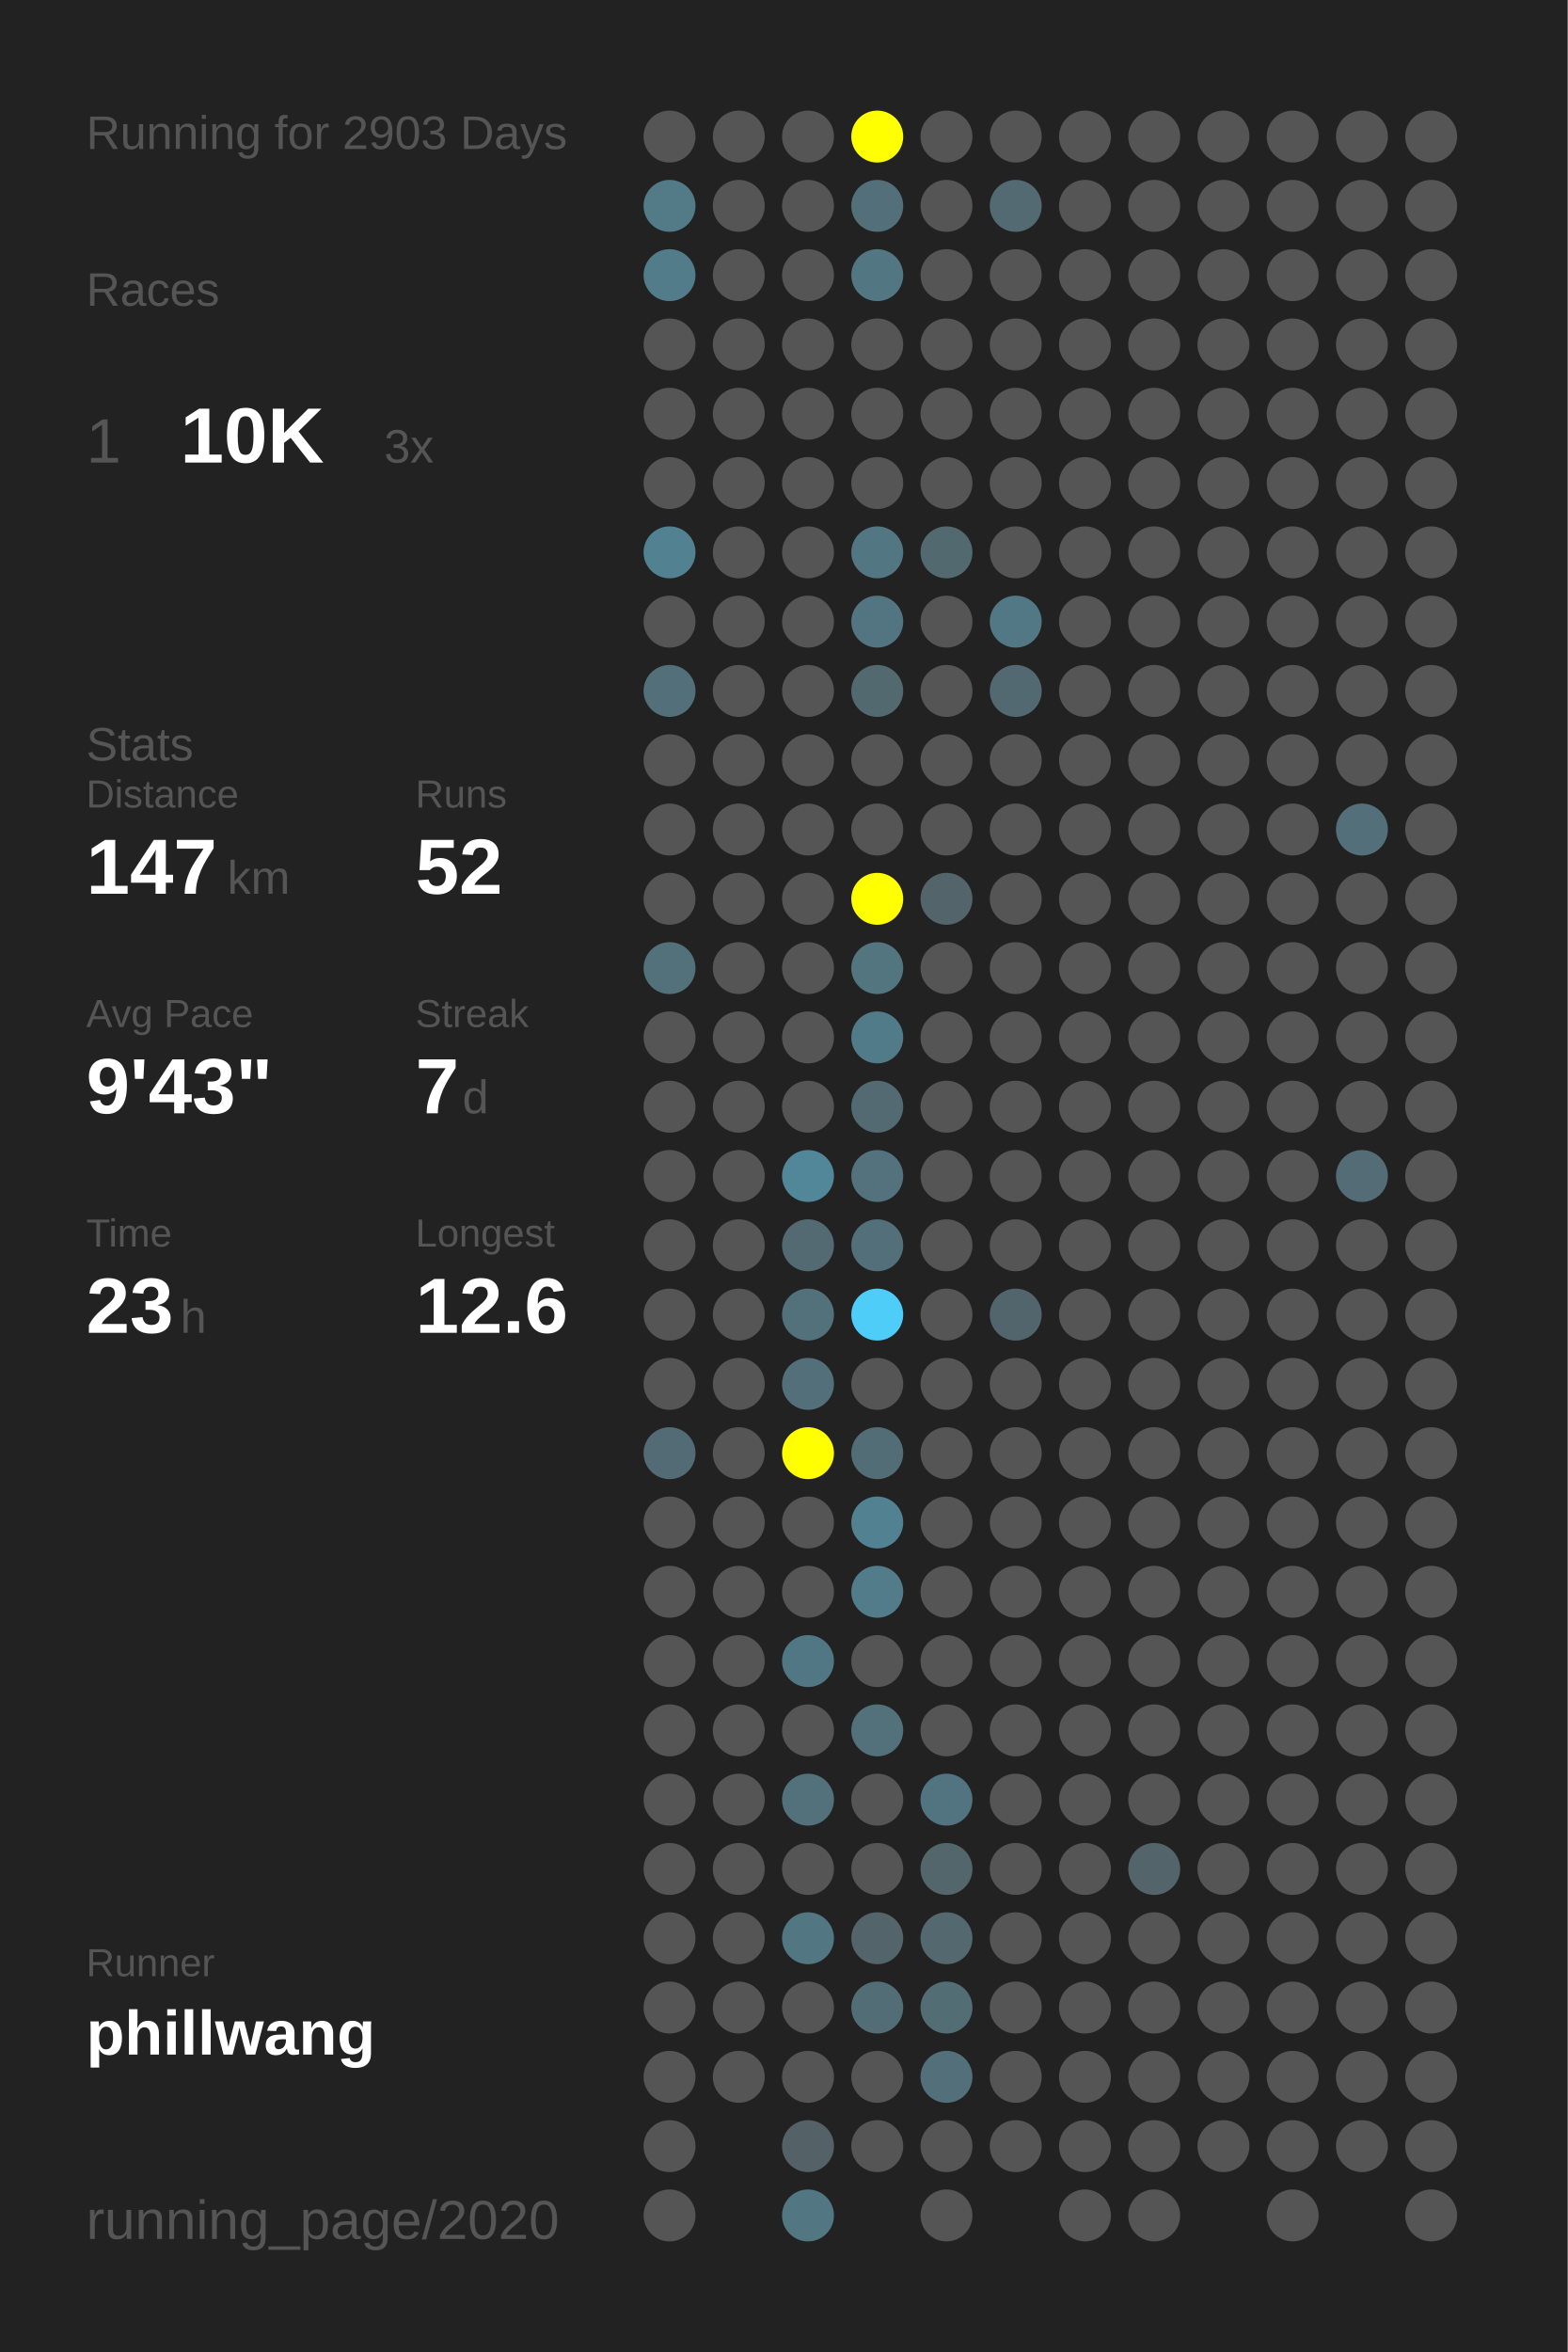
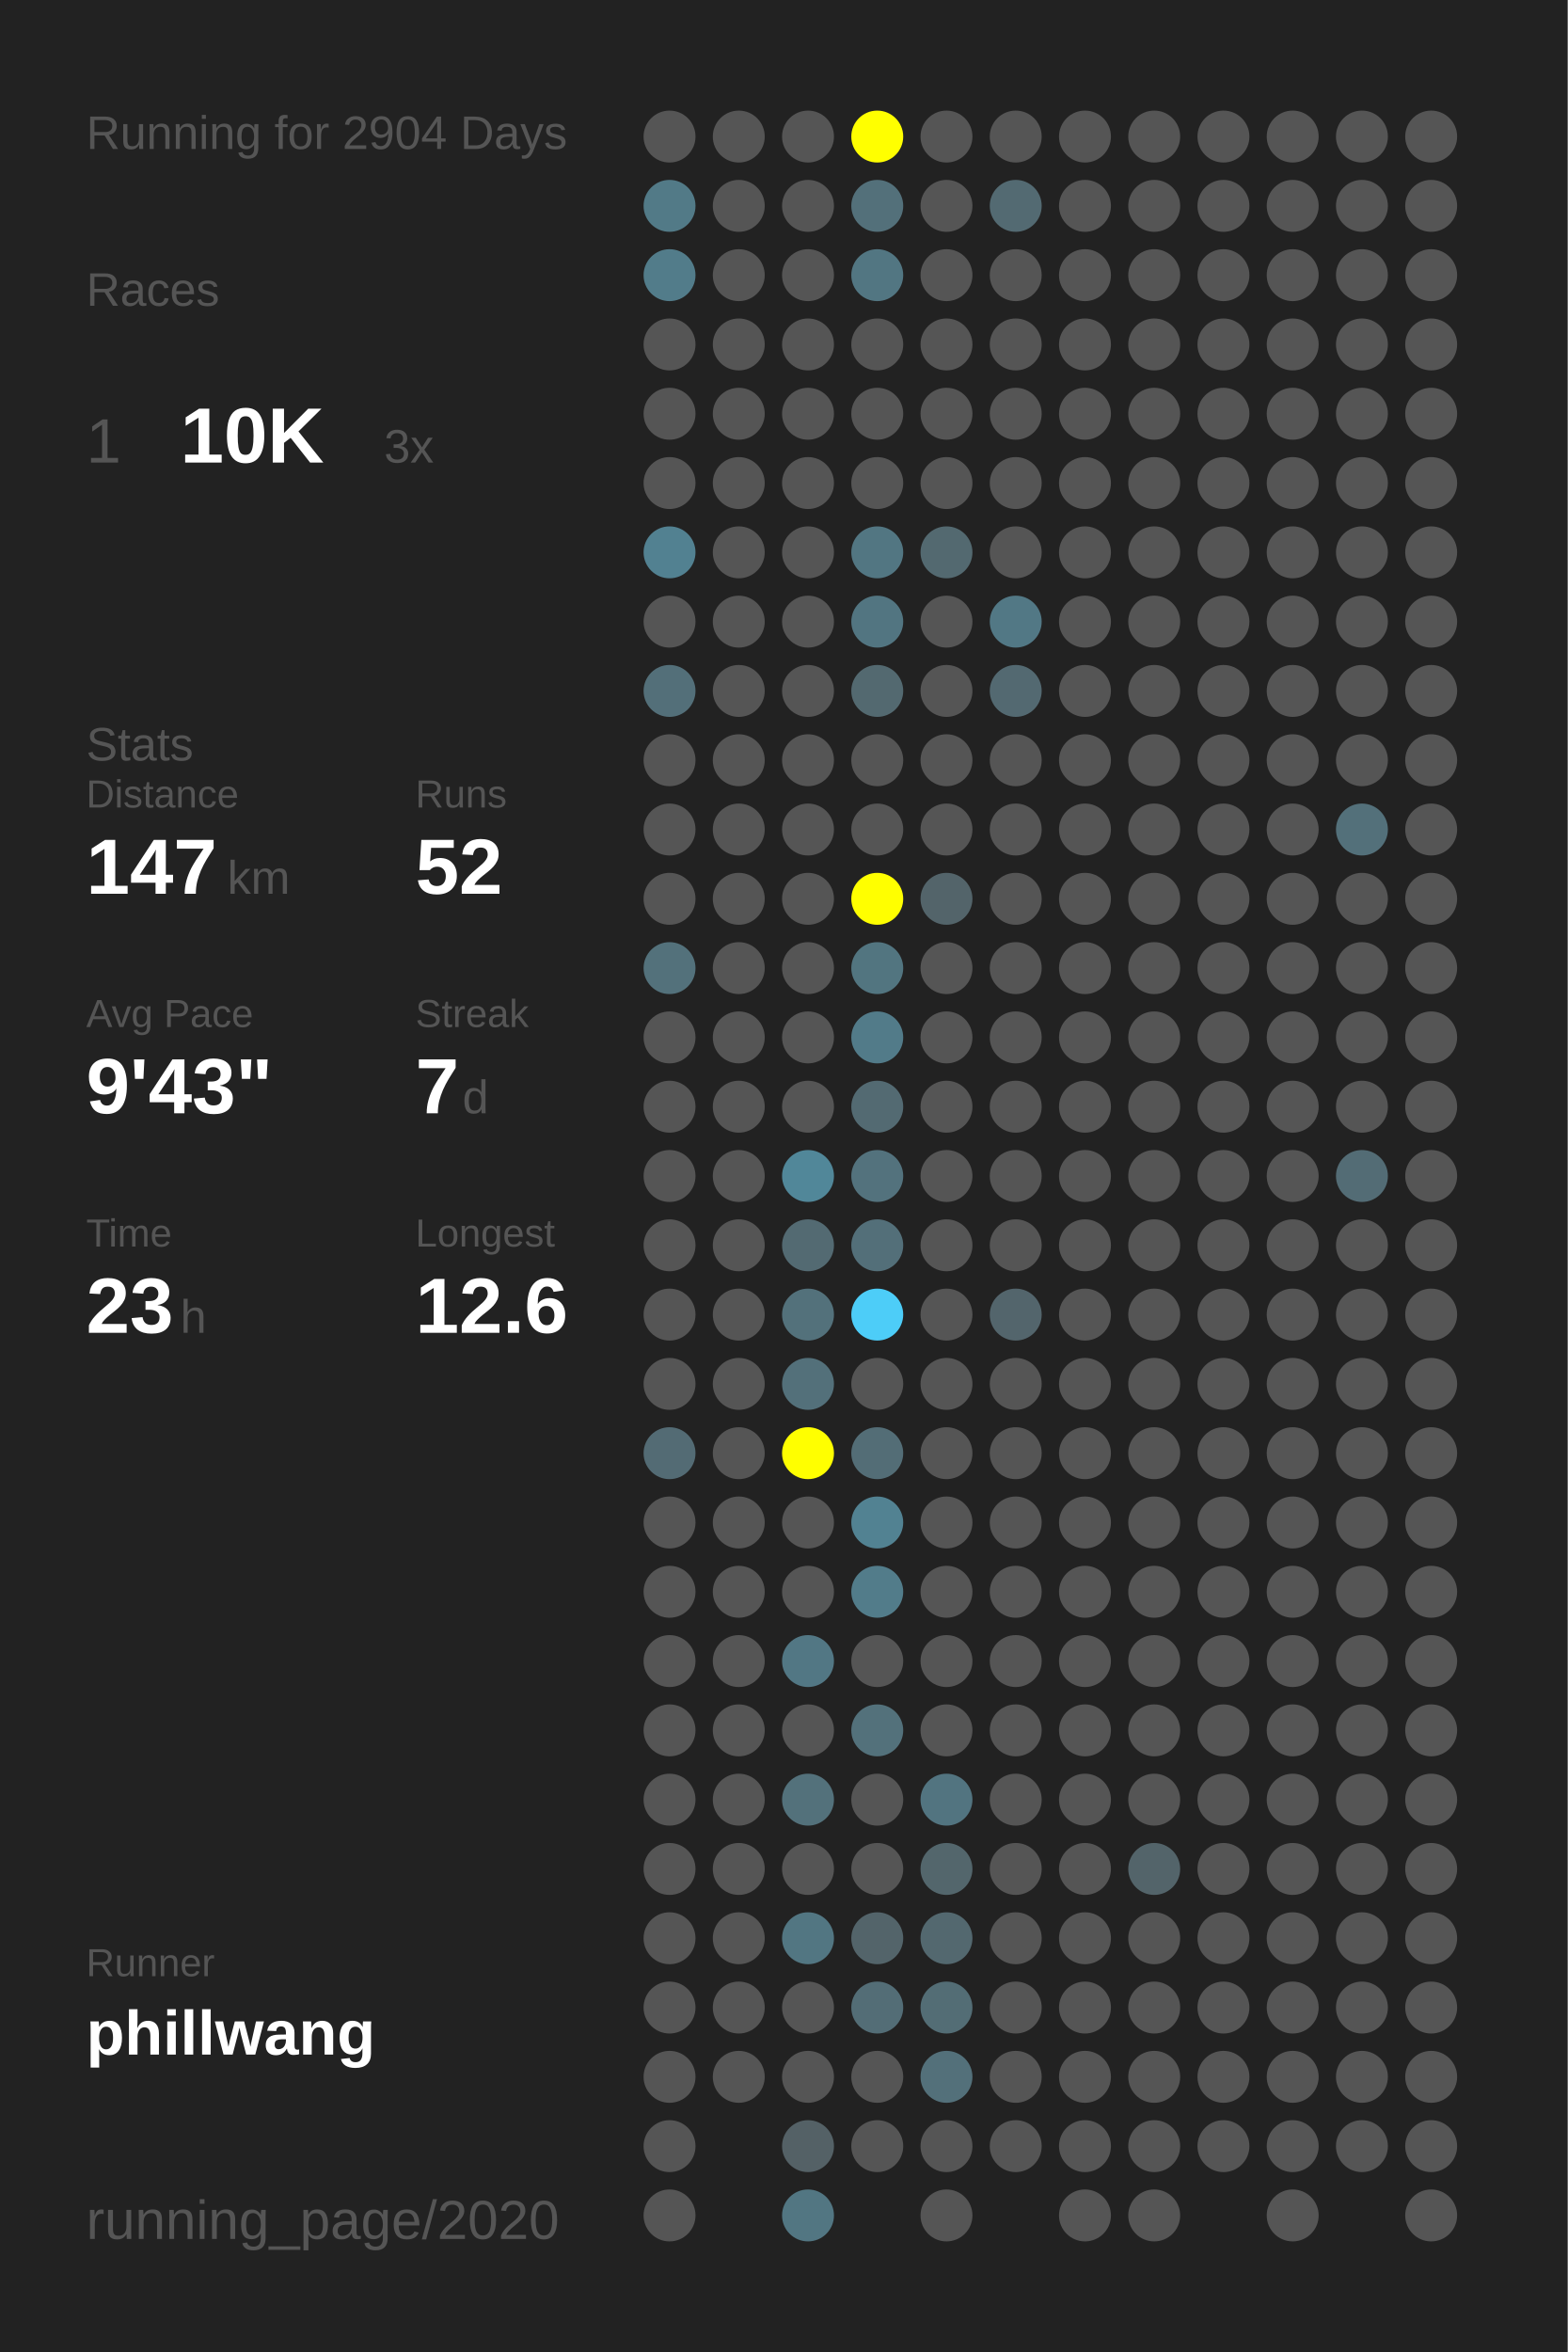
<svg xmlns="http://www.w3.org/2000/svg" baseProfile="full" height="300mm" version="1.1" viewBox="0,0,200,300" width="200mm">
  <defs />
  <rect fill="#222222" height="300" width="200" x="0" y="0" />
-   <text fill="#555555" style="font-size:6px; font-family:Arial;" x="11" y="19">Running for 2903 Days</text>
+   <text fill="#555555" style="font-size:6px; font-family:Arial;" x="11" y="19">Running for 2904 Days</text>
  <text fill="#555555" style="font-size:6px; font-family:Arial;" x="11" y="39">Races</text>
  <text fill="#555555" style="font-size:8px; font-family:Arial;" x="11" y="59">1</text>
  <text fill="#FFFFFF" style="font-size:10px; font-family:Arial; font-weight:bold;" x="23" y="59">10K</text>
  <text fill="#555555" style="font-size:6px; font-family:Arial;" x="49" y="59">3x</text>
  <text fill="#555555" style="font-size:6px; font-family:Arial;" x="11" y="97">Stats</text>
  <text fill="#555555" style="font-size:5px; font-family:Arial;" x="11" y="103">Distance</text>
  <text fill="#FFFFFF" style="font-size:10px; font-family:Arial; font-weight:bold;" x="11" y="114">147</text>
  <text fill="#555555" style="font-size:6px; font-family:Arial;" x="29" y="114">km</text>
  <text fill="#555555" style="font-size:5px; font-family:Arial;" x="53" y="103">Runs</text>
  <text fill="#FFFFFF" style="font-size:10px; font-family:Arial; font-weight:bold;" x="53" y="114">52</text>
  <text fill="#555555" style="font-size:5px; font-family:Arial;" x="11" y="131">Avg Pace</text>
  <text fill="#FFFFFF" style="font-size:10px; font-family:Arial; font-weight:bold;" x="11" y="142">9'43"</text>
  <text fill="#555555" style="font-size:5px; font-family:Arial;" x="53" y="131">Streak</text>
  <text fill="#FFFFFF" style="font-size:10px; font-family:Arial; font-weight:bold;" x="53" y="142">7</text>
  <text fill="#555555" style="font-size:6px; font-family:Arial;" x="59" y="142">d</text>
  <text fill="#555555" style="font-size:5px; font-family:Arial;" x="11" y="159">Time</text>
  <text fill="#FFFFFF" style="font-size:10px; font-family:Arial; font-weight:bold;" x="11" y="170">23</text>
  <text fill="#555555" style="font-size:6px; font-family:Arial;" x="23" y="170">h</text>
  <text fill="#555555" style="font-size:5px; font-family:Arial;" x="53" y="159">Longest</text>
  <text fill="#FFFFFF" style="font-size:10px; font-family:Arial; font-weight:bold;" x="53" y="170">12.6</text>
  <text fill="#555555" style="font-size:5px; font-family:Arial;" x="11" y="252.065">Runner</text>
  <text fill="#FFFFFF" style="font-size:8px; font-family:Arial; font-weight:bold;" x="11" y="262.065">phillwang</text>
  <text fill="#555555" style="font-size:7px; font-family:Arial;" x="11" y="285.581">running_page/2020</text>
  <circle cx="85.417" cy="17.419" fill="#555555" r="3.312" />
  <circle cx="85.417" cy="26.258" fill="#527a87" r="3.312" />
  <circle cx="85.417" cy="35.097" fill="#527c8a" r="3.312" />
  <circle cx="85.417" cy="43.935" fill="#555555" r="3.312" />
  <circle cx="85.417" cy="52.774" fill="#555555" r="3.312" />
  <circle cx="85.417" cy="61.613" fill="#555555" r="3.312" />
  <circle cx="85.417" cy="70.452" fill="#528191" r="3.312" />
  <circle cx="85.417" cy="79.29" fill="#555555" r="3.312" />
  <circle cx="85.417" cy="88.129" fill="#536f79" r="3.312" />
  <circle cx="85.417" cy="96.968" fill="#555555" r="3.312" />
  <circle cx="85.417" cy="105.806" fill="#555555" r="3.312" />
  <circle cx="85.417" cy="114.645" fill="#555555" r="3.312" />
  <circle cx="85.417" cy="123.484" fill="#53717b" r="3.312" />
  <circle cx="85.417" cy="132.323" fill="#555555" r="3.312" />
  <circle cx="85.417" cy="141.161" fill="#555555" r="3.312" />
  <circle cx="85.417" cy="150" fill="#555555" r="3.312" />
  <circle cx="85.417" cy="158.839" fill="#555555" r="3.312" />
  <circle cx="85.417" cy="167.677" fill="#555555" r="3.312" />
  <circle cx="85.417" cy="176.516" fill="#555555" r="3.312" />
  <circle cx="85.417" cy="185.355" fill="#536b74" r="3.312" />
  <circle cx="85.417" cy="194.194" fill="#555555" r="3.312" />
  <circle cx="85.417" cy="203.032" fill="#555555" r="3.312" />
  <circle cx="85.417" cy="211.871" fill="#555555" r="3.312" />
  <circle cx="85.417" cy="220.71" fill="#555555" r="3.312" />
  <circle cx="85.417" cy="229.548" fill="#555555" r="3.312" />
  <circle cx="85.417" cy="238.387" fill="#555555" r="3.312" />
  <circle cx="85.417" cy="247.226" fill="#555555" r="3.312" />
  <circle cx="85.417" cy="256.065" fill="#555555" r="3.312" />
  <circle cx="85.417" cy="264.903" fill="#555555" r="3.312" />
  <circle cx="85.417" cy="273.742" fill="#555555" r="3.312" />
  <circle cx="85.417" cy="282.581" fill="#555555" r="3.312" />
  <circle cx="94.25" cy="17.419" fill="#555555" r="3.312" />
  <circle cx="94.25" cy="26.258" fill="#555555" r="3.312" />
  <circle cx="94.25" cy="35.097" fill="#555555" r="3.312" />
  <circle cx="94.25" cy="43.935" fill="#555555" r="3.312" />
  <circle cx="94.25" cy="52.774" fill="#555555" r="3.312" />
  <circle cx="94.25" cy="61.613" fill="#555555" r="3.312" />
  <circle cx="94.25" cy="70.452" fill="#555555" r="3.312" />
  <circle cx="94.25" cy="79.29" fill="#555555" r="3.312" />
  <circle cx="94.25" cy="88.129" fill="#555555" r="3.312" />
  <circle cx="94.25" cy="96.968" fill="#555555" r="3.312" />
  <circle cx="94.25" cy="105.806" fill="#555555" r="3.312" />
  <circle cx="94.25" cy="114.645" fill="#555555" r="3.312" />
  <circle cx="94.25" cy="123.484" fill="#555555" r="3.312" />
  <circle cx="94.25" cy="132.323" fill="#555555" r="3.312" />
  <circle cx="94.25" cy="141.161" fill="#555555" r="3.312" />
  <circle cx="94.25" cy="150" fill="#555555" r="3.312" />
  <circle cx="94.25" cy="158.839" fill="#555555" r="3.312" />
  <circle cx="94.25" cy="167.677" fill="#555555" r="3.312" />
  <circle cx="94.25" cy="176.516" fill="#555555" r="3.312" />
  <circle cx="94.25" cy="185.355" fill="#555555" r="3.312" />
  <circle cx="94.25" cy="194.194" fill="#555555" r="3.312" />
  <circle cx="94.25" cy="203.032" fill="#555555" r="3.312" />
  <circle cx="94.25" cy="211.871" fill="#555555" r="3.312" />
  <circle cx="94.25" cy="220.71" fill="#555555" r="3.312" />
  <circle cx="94.25" cy="229.548" fill="#555555" r="3.312" />
  <circle cx="94.25" cy="238.387" fill="#555555" r="3.312" />
  <circle cx="94.25" cy="247.226" fill="#555555" r="3.312" />
  <circle cx="94.25" cy="256.065" fill="#555555" r="3.312" />
  <circle cx="94.25" cy="264.903" fill="#555555" r="3.312" />
  <circle cx="103.083" cy="17.419" fill="#555555" r="3.312" />
  <circle cx="103.083" cy="26.258" fill="#555555" r="3.312" />
  <circle cx="103.083" cy="35.097" fill="#555555" r="3.312" />
  <circle cx="103.083" cy="43.935" fill="#555555" r="3.312" />
  <circle cx="103.083" cy="52.774" fill="#555555" r="3.312" />
  <circle cx="103.083" cy="61.613" fill="#555555" r="3.312" />
  <circle cx="103.083" cy="70.452" fill="#555555" r="3.312" />
  <circle cx="103.083" cy="79.29" fill="#555555" r="3.312" />
  <circle cx="103.083" cy="88.129" fill="#555555" r="3.312" />
  <circle cx="103.083" cy="96.968" fill="#555555" r="3.312" />
  <circle cx="103.083" cy="105.806" fill="#555555" r="3.312" />
  <circle cx="103.083" cy="114.645" fill="#555555" r="3.312" />
  <circle cx="103.083" cy="123.484" fill="#555555" r="3.312" />
  <circle cx="103.083" cy="132.323" fill="#555555" r="3.312" />
  <circle cx="103.083" cy="141.161" fill="#555555" r="3.312" />
  <circle cx="103.083" cy="150" fill="#518799" r="3.312" />
  <circle cx="103.083" cy="158.839" fill="#536a72" r="3.312" />
  <circle cx="103.083" cy="167.677" fill="#53717b" r="3.312" />
  <circle cx="103.083" cy="176.516" fill="#53707a" r="3.312" />
  <circle cx="103.083" cy="185.355" fill="#FFFF00" r="3.312" />
  <circle cx="103.083" cy="194.194" fill="#555555" r="3.312" />
  <circle cx="103.083" cy="203.032" fill="#555555" r="3.312" />
  <circle cx="103.083" cy="211.871" fill="#527784" r="3.312" />
  <circle cx="103.083" cy="220.71" fill="#555555" r="3.312" />
  <circle cx="103.083" cy="229.548" fill="#53717b" r="3.312" />
  <circle cx="103.083" cy="238.387" fill="#555555" r="3.312" />
  <circle cx="103.083" cy="247.226" fill="#527682" r="3.312" />
  <circle cx="103.083" cy="256.065" fill="#555555" r="3.312" />
  <circle cx="103.083" cy="264.903" fill="#555555" r="3.312" />
  <circle cx="103.083" cy="273.742" fill="#546166" r="3.312" />
  <circle cx="103.083" cy="282.581" fill="#527682" r="3.312" />
  <circle cx="111.917" cy="17.419" fill="#FFFF00" r="3.312" />
  <circle cx="111.917" cy="26.258" fill="#53707a" r="3.312" />
  <circle cx="111.917" cy="35.097" fill="#527682" r="3.312" />
  <circle cx="111.917" cy="43.935" fill="#555555" r="3.312" />
  <circle cx="111.917" cy="52.774" fill="#555555" r="3.312" />
  <circle cx="111.917" cy="61.613" fill="#555555" r="3.312" />
  <circle cx="111.917" cy="70.452" fill="#527682" r="3.312" />
  <circle cx="111.917" cy="79.29" fill="#527581" r="3.312" />
  <circle cx="111.917" cy="88.129" fill="#536970" r="3.312" />
  <circle cx="111.917" cy="96.968" fill="#555555" r="3.312" />
  <circle cx="111.917" cy="105.806" fill="#555555" r="3.312" />
  <circle cx="111.917" cy="114.645" fill="#FFFF00" r="3.312" />
  <circle cx="111.917" cy="123.484" fill="#527580" r="3.312" />
  <circle cx="111.917" cy="132.323" fill="#527b89" r="3.312" />
  <circle cx="111.917" cy="141.161" fill="#536a72" r="3.312" />
  <circle cx="111.917" cy="150" fill="#53727d" r="3.312" />
  <circle cx="111.917" cy="158.839" fill="#536f79" r="3.312" />
  <circle cx="111.917" cy="167.677" fill="#4dcdf8" r="3.312" />
  <circle cx="111.917" cy="176.516" fill="#555555" r="3.312" />
  <circle cx="111.917" cy="185.355" fill="#536d76" r="3.312" />
  <circle cx="111.917" cy="194.194" fill="#528292" r="3.312" />
  <circle cx="111.917" cy="203.032" fill="#527c8a" r="3.312" />
  <circle cx="111.917" cy="211.871" fill="#555555" r="3.312" />
  <circle cx="111.917" cy="220.71" fill="#53717b" r="3.312" />
  <circle cx="111.917" cy="229.548" fill="#555555" r="3.312" />
  <circle cx="111.917" cy="238.387" fill="#555555" r="3.312" />
  <circle cx="111.917" cy="247.226" fill="#53646a" r="3.312" />
  <circle cx="111.917" cy="256.065" fill="#536d76" r="3.312" />
  <circle cx="111.917" cy="264.903" fill="#555555" r="3.312" />
  <circle cx="111.917" cy="273.742" fill="#555555" r="3.312" />
  <circle cx="120.75" cy="17.419" fill="#555555" r="3.312" />
  <circle cx="120.75" cy="26.258" fill="#555555" r="3.312" />
  <circle cx="120.75" cy="35.097" fill="#555555" r="3.312" />
  <circle cx="120.75" cy="43.935" fill="#555555" r="3.312" />
  <circle cx="120.75" cy="52.774" fill="#555555" r="3.312" />
  <circle cx="120.75" cy="61.613" fill="#555555" r="3.312" />
  <circle cx="120.75" cy="70.452" fill="#536970" r="3.312" />
  <circle cx="120.75" cy="79.29" fill="#555555" r="3.312" />
  <circle cx="120.75" cy="88.129" fill="#555555" r="3.312" />
  <circle cx="120.75" cy="96.968" fill="#555555" r="3.312" />
  <circle cx="120.75" cy="105.806" fill="#555555" r="3.312" />
  <circle cx="120.75" cy="114.645" fill="#53646a" r="3.312" />
  <circle cx="120.75" cy="123.484" fill="#555555" r="3.312" />
  <circle cx="120.75" cy="132.323" fill="#555555" r="3.312" />
  <circle cx="120.75" cy="141.161" fill="#555555" r="3.312" />
  <circle cx="120.75" cy="150" fill="#555555" r="3.312" />
  <circle cx="120.75" cy="158.839" fill="#555555" r="3.312" />
  <circle cx="120.75" cy="167.677" fill="#555555" r="3.312" />
  <circle cx="120.75" cy="176.516" fill="#555555" r="3.312" />
  <circle cx="120.75" cy="185.355" fill="#555555" r="3.312" />
  <circle cx="120.75" cy="194.194" fill="#555555" r="3.312" />
  <circle cx="120.75" cy="203.032" fill="#555555" r="3.312" />
  <circle cx="120.75" cy="211.871" fill="#555555" r="3.312" />
  <circle cx="120.75" cy="220.71" fill="#555555" r="3.312" />
  <circle cx="120.75" cy="229.548" fill="#527480" r="3.312" />
  <circle cx="120.75" cy="238.387" fill="#53666c" r="3.312" />
  <circle cx="120.75" cy="247.226" fill="#53686f" r="3.312" />
  <circle cx="120.75" cy="256.065" fill="#536d75" r="3.312" />
  <circle cx="120.75" cy="264.903" fill="#53707a" r="3.312" />
  <circle cx="120.75" cy="273.742" fill="#555555" r="3.312" />
  <circle cx="120.75" cy="282.581" fill="#555555" r="3.312" />
  <circle cx="129.583" cy="17.419" fill="#555555" r="3.312" />
  <circle cx="129.583" cy="26.258" fill="#536a72" r="3.312" />
  <circle cx="129.583" cy="35.097" fill="#555555" r="3.312" />
  <circle cx="129.583" cy="43.935" fill="#555555" r="3.312" />
  <circle cx="129.583" cy="52.774" fill="#555555" r="3.312" />
  <circle cx="129.583" cy="61.613" fill="#555555" r="3.312" />
  <circle cx="129.583" cy="70.452" fill="#555555" r="3.312" />
  <circle cx="129.583" cy="79.29" fill="#527885" r="3.312" />
  <circle cx="129.583" cy="88.129" fill="#536971" r="3.312" />
  <circle cx="129.583" cy="96.968" fill="#555555" r="3.312" />
  <circle cx="129.583" cy="105.806" fill="#555555" r="3.312" />
  <circle cx="129.583" cy="114.645" fill="#555555" r="3.312" />
  <circle cx="129.583" cy="123.484" fill="#555555" r="3.312" />
  <circle cx="129.583" cy="132.323" fill="#555555" r="3.312" />
  <circle cx="129.583" cy="141.161" fill="#555555" r="3.312" />
  <circle cx="129.583" cy="150" fill="#555555" r="3.312" />
  <circle cx="129.583" cy="158.839" fill="#555555" r="3.312" />
  <circle cx="129.583" cy="167.677" fill="#53656c" r="3.312" />
  <circle cx="129.583" cy="176.516" fill="#555555" r="3.312" />
  <circle cx="129.583" cy="185.355" fill="#555555" r="3.312" />
  <circle cx="129.583" cy="194.194" fill="#555555" r="3.312" />
  <circle cx="129.583" cy="203.032" fill="#555555" r="3.312" />
  <circle cx="129.583" cy="211.871" fill="#555555" r="3.312" />
  <circle cx="129.583" cy="220.71" fill="#555555" r="3.312" />
  <circle cx="129.583" cy="229.548" fill="#555555" r="3.312" />
  <circle cx="129.583" cy="238.387" fill="#555555" r="3.312" />
  <circle cx="129.583" cy="247.226" fill="#555555" r="3.312" />
  <circle cx="129.583" cy="256.065" fill="#555555" r="3.312" />
  <circle cx="129.583" cy="264.903" fill="#555555" r="3.312" />
  <circle cx="129.583" cy="273.742" fill="#555555" r="3.312" />
  <circle cx="138.417" cy="17.419" fill="#555555" r="3.312" />
  <circle cx="138.417" cy="26.258" fill="#555555" r="3.312" />
  <circle cx="138.417" cy="35.097" fill="#555555" r="3.312" />
  <circle cx="138.417" cy="43.935" fill="#555555" r="3.312" />
  <circle cx="138.417" cy="52.774" fill="#555555" r="3.312" />
  <circle cx="138.417" cy="61.613" fill="#555555" r="3.312" />
  <circle cx="138.417" cy="70.452" fill="#555555" r="3.312" />
  <circle cx="138.417" cy="79.29" fill="#555555" r="3.312" />
  <circle cx="138.417" cy="88.129" fill="#555555" r="3.312" />
  <circle cx="138.417" cy="96.968" fill="#555555" r="3.312" />
  <circle cx="138.417" cy="105.806" fill="#555555" r="3.312" />
  <circle cx="138.417" cy="114.645" fill="#555555" r="3.312" />
  <circle cx="138.417" cy="123.484" fill="#555555" r="3.312" />
  <circle cx="138.417" cy="132.323" fill="#555555" r="3.312" />
  <circle cx="138.417" cy="141.161" fill="#555555" r="3.312" />
  <circle cx="138.417" cy="150" fill="#555555" r="3.312" />
  <circle cx="138.417" cy="158.839" fill="#555555" r="3.312" />
  <circle cx="138.417" cy="167.677" fill="#555555" r="3.312" />
  <circle cx="138.417" cy="176.516" fill="#555555" r="3.312" />
  <circle cx="138.417" cy="185.355" fill="#555555" r="3.312" />
  <circle cx="138.417" cy="194.194" fill="#555555" r="3.312" />
  <circle cx="138.417" cy="203.032" fill="#555555" r="3.312" />
  <circle cx="138.417" cy="211.871" fill="#555555" r="3.312" />
  <circle cx="138.417" cy="220.71" fill="#555555" r="3.312" />
  <circle cx="138.417" cy="229.548" fill="#555555" r="3.312" />
  <circle cx="138.417" cy="238.387" fill="#555555" r="3.312" />
  <circle cx="138.417" cy="247.226" fill="#555555" r="3.312" />
  <circle cx="138.417" cy="256.065" fill="#555555" r="3.312" />
  <circle cx="138.417" cy="264.903" fill="#555555" r="3.312" />
  <circle cx="138.417" cy="273.742" fill="#555555" r="3.312" />
  <circle cx="138.417" cy="282.581" fill="#555555" r="3.312" />
  <circle cx="147.25" cy="17.419" fill="#555555" r="3.312" />
  <circle cx="147.25" cy="26.258" fill="#555555" r="3.312" />
  <circle cx="147.25" cy="35.097" fill="#555555" r="3.312" />
  <circle cx="147.25" cy="43.935" fill="#555555" r="3.312" />
  <circle cx="147.25" cy="52.774" fill="#555555" r="3.312" />
  <circle cx="147.25" cy="61.613" fill="#555555" r="3.312" />
  <circle cx="147.25" cy="70.452" fill="#555555" r="3.312" />
  <circle cx="147.25" cy="79.29" fill="#555555" r="3.312" />
  <circle cx="147.25" cy="88.129" fill="#555555" r="3.312" />
  <circle cx="147.25" cy="96.968" fill="#555555" r="3.312" />
  <circle cx="147.25" cy="105.806" fill="#555555" r="3.312" />
  <circle cx="147.25" cy="114.645" fill="#555555" r="3.312" />
  <circle cx="147.25" cy="123.484" fill="#555555" r="3.312" />
  <circle cx="147.25" cy="132.323" fill="#555555" r="3.312" />
  <circle cx="147.25" cy="141.161" fill="#555555" r="3.312" />
  <circle cx="147.25" cy="150" fill="#555555" r="3.312" />
  <circle cx="147.25" cy="158.839" fill="#555555" r="3.312" />
  <circle cx="147.25" cy="167.677" fill="#555555" r="3.312" />
  <circle cx="147.25" cy="176.516" fill="#555555" r="3.312" />
  <circle cx="147.25" cy="185.355" fill="#555555" r="3.312" />
  <circle cx="147.25" cy="194.194" fill="#555555" r="3.312" />
  <circle cx="147.25" cy="203.032" fill="#555555" r="3.312" />
  <circle cx="147.25" cy="211.871" fill="#555555" r="3.312" />
  <circle cx="147.25" cy="220.71" fill="#555555" r="3.312" />
  <circle cx="147.25" cy="229.548" fill="#555555" r="3.312" />
  <circle cx="147.25" cy="238.387" fill="#53646a" r="3.312" />
  <circle cx="147.25" cy="247.226" fill="#555555" r="3.312" />
  <circle cx="147.25" cy="256.065" fill="#555555" r="3.312" />
  <circle cx="147.25" cy="264.903" fill="#555555" r="3.312" />
  <circle cx="147.25" cy="273.742" fill="#555555" r="3.312" />
  <circle cx="147.25" cy="282.581" fill="#555555" r="3.312" />
  <circle cx="156.083" cy="17.419" fill="#555555" r="3.312" />
  <circle cx="156.083" cy="26.258" fill="#555555" r="3.312" />
  <circle cx="156.083" cy="35.097" fill="#555555" r="3.312" />
  <circle cx="156.083" cy="43.935" fill="#555555" r="3.312" />
  <circle cx="156.083" cy="52.774" fill="#555555" r="3.312" />
  <circle cx="156.083" cy="61.613" fill="#555555" r="3.312" />
  <circle cx="156.083" cy="70.452" fill="#555555" r="3.312" />
  <circle cx="156.083" cy="79.29" fill="#555555" r="3.312" />
  <circle cx="156.083" cy="88.129" fill="#555555" r="3.312" />
  <circle cx="156.083" cy="96.968" fill="#555555" r="3.312" />
  <circle cx="156.083" cy="105.806" fill="#555555" r="3.312" />
  <circle cx="156.083" cy="114.645" fill="#555555" r="3.312" />
  <circle cx="156.083" cy="123.484" fill="#555555" r="3.312" />
  <circle cx="156.083" cy="132.323" fill="#555555" r="3.312" />
  <circle cx="156.083" cy="141.161" fill="#555555" r="3.312" />
  <circle cx="156.083" cy="150" fill="#555555" r="3.312" />
  <circle cx="156.083" cy="158.839" fill="#555555" r="3.312" />
  <circle cx="156.083" cy="167.677" fill="#555555" r="3.312" />
  <circle cx="156.083" cy="176.516" fill="#555555" r="3.312" />
  <circle cx="156.083" cy="185.355" fill="#555555" r="3.312" />
  <circle cx="156.083" cy="194.194" fill="#555555" r="3.312" />
  <circle cx="156.083" cy="203.032" fill="#555555" r="3.312" />
  <circle cx="156.083" cy="211.871" fill="#555555" r="3.312" />
  <circle cx="156.083" cy="220.71" fill="#555555" r="3.312" />
  <circle cx="156.083" cy="229.548" fill="#555555" r="3.312" />
  <circle cx="156.083" cy="238.387" fill="#555555" r="3.312" />
  <circle cx="156.083" cy="247.226" fill="#555555" r="3.312" />
  <circle cx="156.083" cy="256.065" fill="#555555" r="3.312" />
  <circle cx="156.083" cy="264.903" fill="#555555" r="3.312" />
  <circle cx="156.083" cy="273.742" fill="#555555" r="3.312" />
  <circle cx="164.917" cy="17.419" fill="#555555" r="3.312" />
  <circle cx="164.917" cy="26.258" fill="#555555" r="3.312" />
  <circle cx="164.917" cy="35.097" fill="#555555" r="3.312" />
  <circle cx="164.917" cy="43.935" fill="#555555" r="3.312" />
  <circle cx="164.917" cy="52.774" fill="#555555" r="3.312" />
  <circle cx="164.917" cy="61.613" fill="#555555" r="3.312" />
  <circle cx="164.917" cy="70.452" fill="#555555" r="3.312" />
  <circle cx="164.917" cy="79.29" fill="#555555" r="3.312" />
  <circle cx="164.917" cy="88.129" fill="#555555" r="3.312" />
  <circle cx="164.917" cy="96.968" fill="#555555" r="3.312" />
  <circle cx="164.917" cy="105.806" fill="#555555" r="3.312" />
  <circle cx="164.917" cy="114.645" fill="#555555" r="3.312" />
  <circle cx="164.917" cy="123.484" fill="#555555" r="3.312" />
  <circle cx="164.917" cy="132.323" fill="#555555" r="3.312" />
  <circle cx="164.917" cy="141.161" fill="#555555" r="3.312" />
  <circle cx="164.917" cy="150" fill="#555555" r="3.312" />
  <circle cx="164.917" cy="158.839" fill="#555555" r="3.312" />
  <circle cx="164.917" cy="167.677" fill="#555555" r="3.312" />
  <circle cx="164.917" cy="176.516" fill="#555555" r="3.312" />
  <circle cx="164.917" cy="185.355" fill="#555555" r="3.312" />
  <circle cx="164.917" cy="194.194" fill="#555555" r="3.312" />
  <circle cx="164.917" cy="203.032" fill="#555555" r="3.312" />
  <circle cx="164.917" cy="211.871" fill="#555555" r="3.312" />
  <circle cx="164.917" cy="220.71" fill="#555555" r="3.312" />
  <circle cx="164.917" cy="229.548" fill="#555555" r="3.312" />
  <circle cx="164.917" cy="238.387" fill="#555555" r="3.312" />
  <circle cx="164.917" cy="247.226" fill="#555555" r="3.312" />
  <circle cx="164.917" cy="256.065" fill="#555555" r="3.312" />
  <circle cx="164.917" cy="264.903" fill="#555555" r="3.312" />
  <circle cx="164.917" cy="273.742" fill="#555555" r="3.312" />
  <circle cx="164.917" cy="282.581" fill="#555555" r="3.312" />
  <circle cx="173.75" cy="17.419" fill="#555555" r="3.312" />
  <circle cx="173.75" cy="26.258" fill="#555555" r="3.312" />
  <circle cx="173.75" cy="35.097" fill="#555555" r="3.312" />
  <circle cx="173.75" cy="43.935" fill="#555555" r="3.312" />
  <circle cx="173.75" cy="52.774" fill="#555555" r="3.312" />
  <circle cx="173.75" cy="61.613" fill="#555555" r="3.312" />
  <circle cx="173.75" cy="70.452" fill="#555555" r="3.312" />
  <circle cx="173.75" cy="79.29" fill="#555555" r="3.312" />
  <circle cx="173.75" cy="88.129" fill="#555555" r="3.312" />
  <circle cx="173.75" cy="96.968" fill="#555555" r="3.312" />
  <circle cx="173.75" cy="105.806" fill="#53707a" r="3.312" />
  <circle cx="173.75" cy="114.645" fill="#555555" r="3.312" />
  <circle cx="173.75" cy="123.484" fill="#555555" r="3.312" />
  <circle cx="173.75" cy="132.323" fill="#555555" r="3.312" />
  <circle cx="173.75" cy="141.161" fill="#555555" r="3.312" />
  <circle cx="173.75" cy="150" fill="#536c75" r="3.312" />
  <circle cx="173.75" cy="158.839" fill="#555555" r="3.312" />
  <circle cx="173.75" cy="167.677" fill="#555555" r="3.312" />
  <circle cx="173.75" cy="176.516" fill="#555555" r="3.312" />
  <circle cx="173.75" cy="185.355" fill="#555555" r="3.312" />
  <circle cx="173.75" cy="194.194" fill="#555555" r="3.312" />
  <circle cx="173.75" cy="203.032" fill="#555555" r="3.312" />
  <circle cx="173.75" cy="211.871" fill="#555555" r="3.312" />
  <circle cx="173.75" cy="220.71" fill="#555555" r="3.312" />
  <circle cx="173.75" cy="229.548" fill="#555555" r="3.312" />
  <circle cx="173.75" cy="238.387" fill="#555555" r="3.312" />
  <circle cx="173.75" cy="247.226" fill="#555555" r="3.312" />
  <circle cx="173.75" cy="256.065" fill="#555555" r="3.312" />
  <circle cx="173.75" cy="264.903" fill="#555555" r="3.312" />
  <circle cx="173.75" cy="273.742" fill="#555555" r="3.312" />
  <circle cx="182.583" cy="17.419" fill="#555555" r="3.312" />
  <circle cx="182.583" cy="26.258" fill="#555555" r="3.312" />
  <circle cx="182.583" cy="35.097" fill="#555555" r="3.312" />
  <circle cx="182.583" cy="43.935" fill="#555555" r="3.312" />
  <circle cx="182.583" cy="52.774" fill="#555555" r="3.312" />
  <circle cx="182.583" cy="61.613" fill="#555555" r="3.312" />
  <circle cx="182.583" cy="70.452" fill="#555555" r="3.312" />
  <circle cx="182.583" cy="79.29" fill="#555555" r="3.312" />
  <circle cx="182.583" cy="88.129" fill="#555555" r="3.312" />
  <circle cx="182.583" cy="96.968" fill="#555555" r="3.312" />
  <circle cx="182.583" cy="105.806" fill="#555555" r="3.312" />
  <circle cx="182.583" cy="114.645" fill="#555555" r="3.312" />
  <circle cx="182.583" cy="123.484" fill="#555555" r="3.312" />
  <circle cx="182.583" cy="132.323" fill="#555555" r="3.312" />
  <circle cx="182.583" cy="141.161" fill="#555555" r="3.312" />
  <circle cx="182.583" cy="150" fill="#555555" r="3.312" />
  <circle cx="182.583" cy="158.839" fill="#555555" r="3.312" />
  <circle cx="182.583" cy="167.677" fill="#555555" r="3.312" />
  <circle cx="182.583" cy="176.516" fill="#555555" r="3.312" />
  <circle cx="182.583" cy="185.355" fill="#555555" r="3.312" />
  <circle cx="182.583" cy="194.194" fill="#555555" r="3.312" />
  <circle cx="182.583" cy="203.032" fill="#555555" r="3.312" />
  <circle cx="182.583" cy="211.871" fill="#555555" r="3.312" />
  <circle cx="182.583" cy="220.71" fill="#555555" r="3.312" />
  <circle cx="182.583" cy="229.548" fill="#555555" r="3.312" />
  <circle cx="182.583" cy="238.387" fill="#555555" r="3.312" />
  <circle cx="182.583" cy="247.226" fill="#555555" r="3.312" />
  <circle cx="182.583" cy="256.065" fill="#555555" r="3.312" />
  <circle cx="182.583" cy="264.903" fill="#555555" r="3.312" />
  <circle cx="182.583" cy="273.742" fill="#555555" r="3.312" />
  <circle cx="182.583" cy="282.581" fill="#555555" r="3.312" />
</svg>
